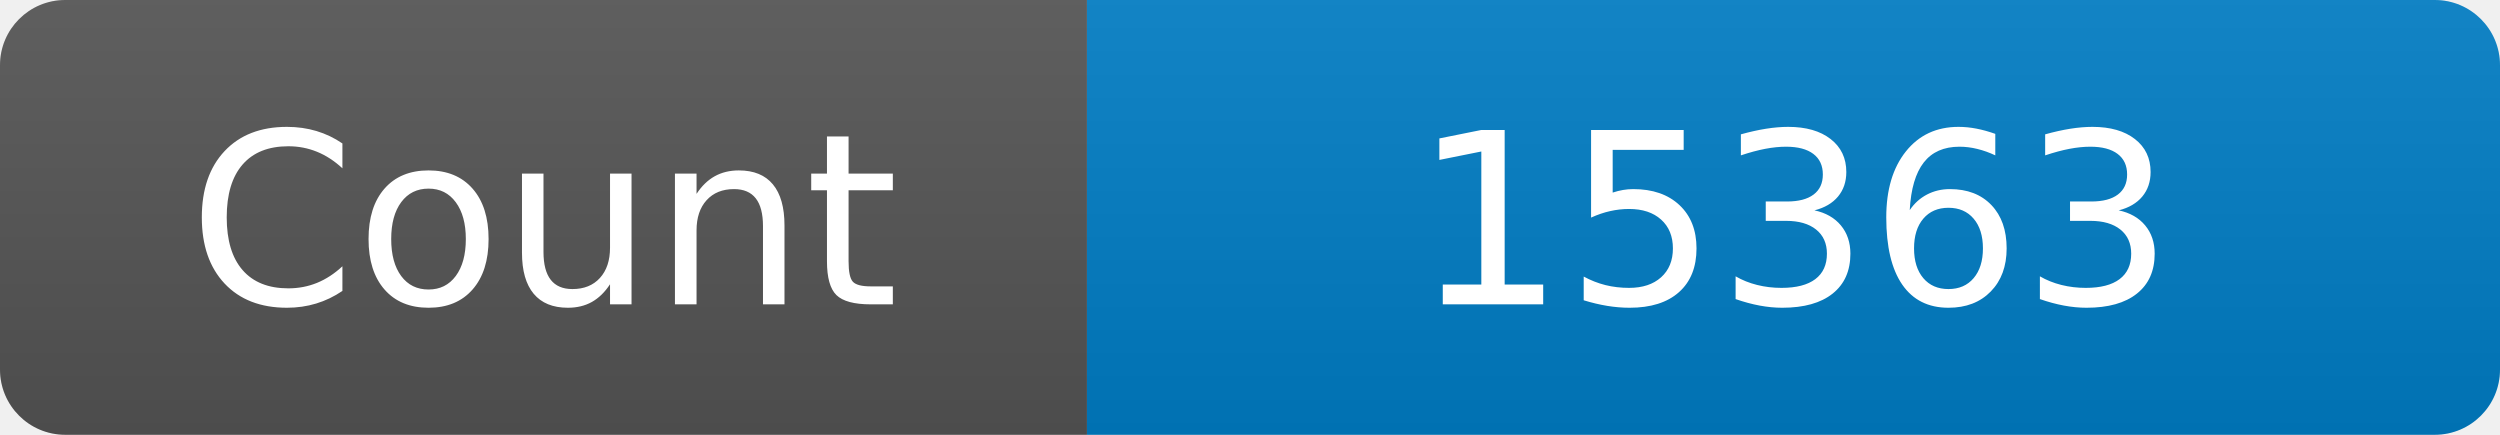
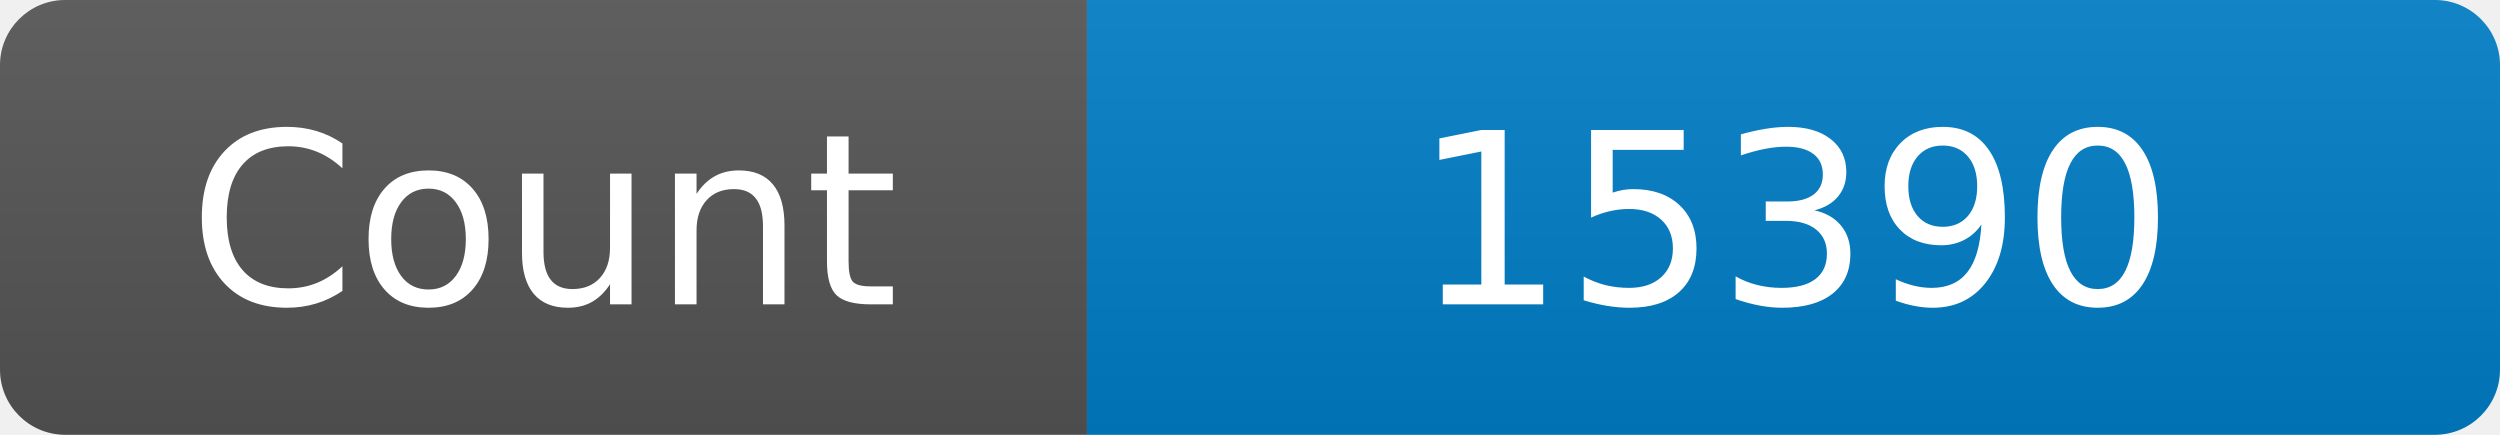
<svg xmlns="http://www.w3.org/2000/svg" width="115" height="20" role="img" aria-label="Maintained?: yes">
  <linearGradient id="s" x2="0" y2="100%">
    <stop offset="0" stop-color="#bbb" stop-opacity=".1" />
    <stop offset="1" stop-opacity=".1" />
  </linearGradient>
  <clipPath id="r">
    <rect width="115" height="20" rx="3" fill="#fff" />
  </clipPath>
  <g clip-path="url(#r)">
    <rect width="50" height="20" fill="#555" />
    <rect x="50" width="160" height="20" fill="#007ec6" />
    <rect width="115" height="20" fill="url(#s)" />
  </g>
  <g fill="#fff" text-anchor="middle" font-family="Verdana,Geneva,DejaVu Sans,sans-serif" font-size="110">
    <text x="250" y="140" transform="scale(.1)" fill="#fff">Count</text>
-     <text x="825" y="140" transform="scale(.1)" fill="#fff">15363</text>
+     <text x="825" y="140" transform="scale(.1)" fill="#fff">15390</text>
  </g>
</svg>
